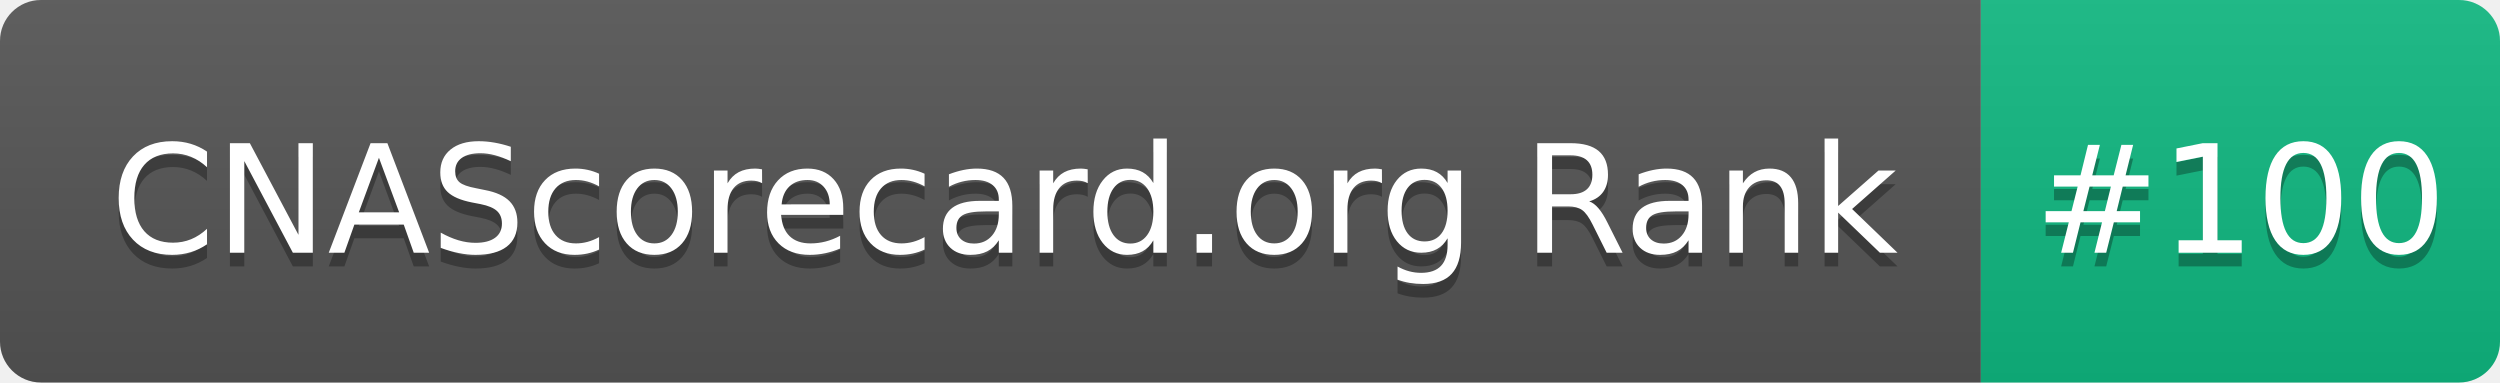
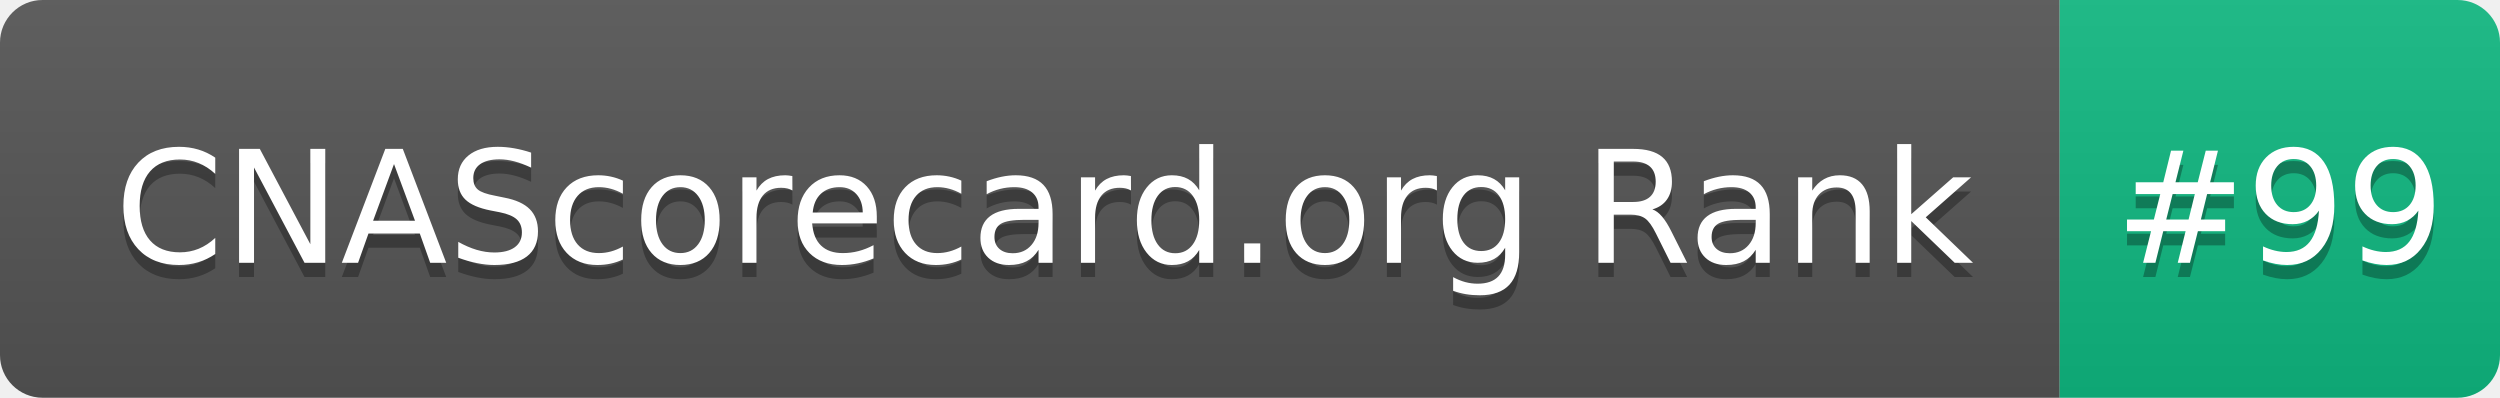
- <svg xmlns="http://www.w3.org/2000/svg" width="183" height="28" role="img" aria-label="CNAScorecard.org Rank: #100">
+ <svg xmlns="http://www.w3.org/2000/svg" width="176" height="28" role="img" aria-label="CNAScorecard.org Rank: #99">
  <linearGradient id="s" x2="0" y2="100%">
    <stop offset="0" stop-color="#bbb" stop-opacity=".1" />
    <stop offset="1" stop-opacity=".1" />
  </linearGradient>
  <clipPath id="r">
-     <rect width="183" height="28" rx="3" fill="#fff" />
+     <rect width="176" height="28" rx="3" fill="#fff" />
  </clipPath>
  <g clip-path="url(#r)">
    <rect width="145" height="28" fill="#555" />
-     <rect x="145" width="38" height="28" fill="#10B981" />
-     <rect width="183" height="28" fill="url(#s)" />
+     <rect x="145" width="31" height="28" fill="#10B981" />
+     <rect width="176" height="28" fill="url(#s)" />
  </g>
  <g fill="#fff" text-anchor="middle" font-family="Verdana,Geneva,DejaVu Sans,sans-serif" text-rendering="geometricPrecision" font-size="110">
    <text aria-hidden="true" x="735" y="195" fill="#010101" fill-opacity=".3" transform="scale(.1)" textLength="1350">CNAScorecard.org Rank</text>
    <text x="735" y="185" transform="scale(.1)" fill="#fff" textLength="1350">CNAScorecard.org Rank</text>
-     <text aria-hidden="true" x="1640" y="195" fill="#010101" fill-opacity=".3" transform="scale(.1)" textLength="280">#100</text>
-     <text x="1640" y="185" transform="scale(.1)" fill="#fff" textLength="280">#100</text>
+     <text aria-hidden="true" x="1605" y="195" fill="#010101" fill-opacity=".3" transform="scale(.1)" textLength="210">#99</text>
+     <text x="1605" y="185" transform="scale(.1)" fill="#fff" textLength="210">#99</text>
  </g>
</svg>
